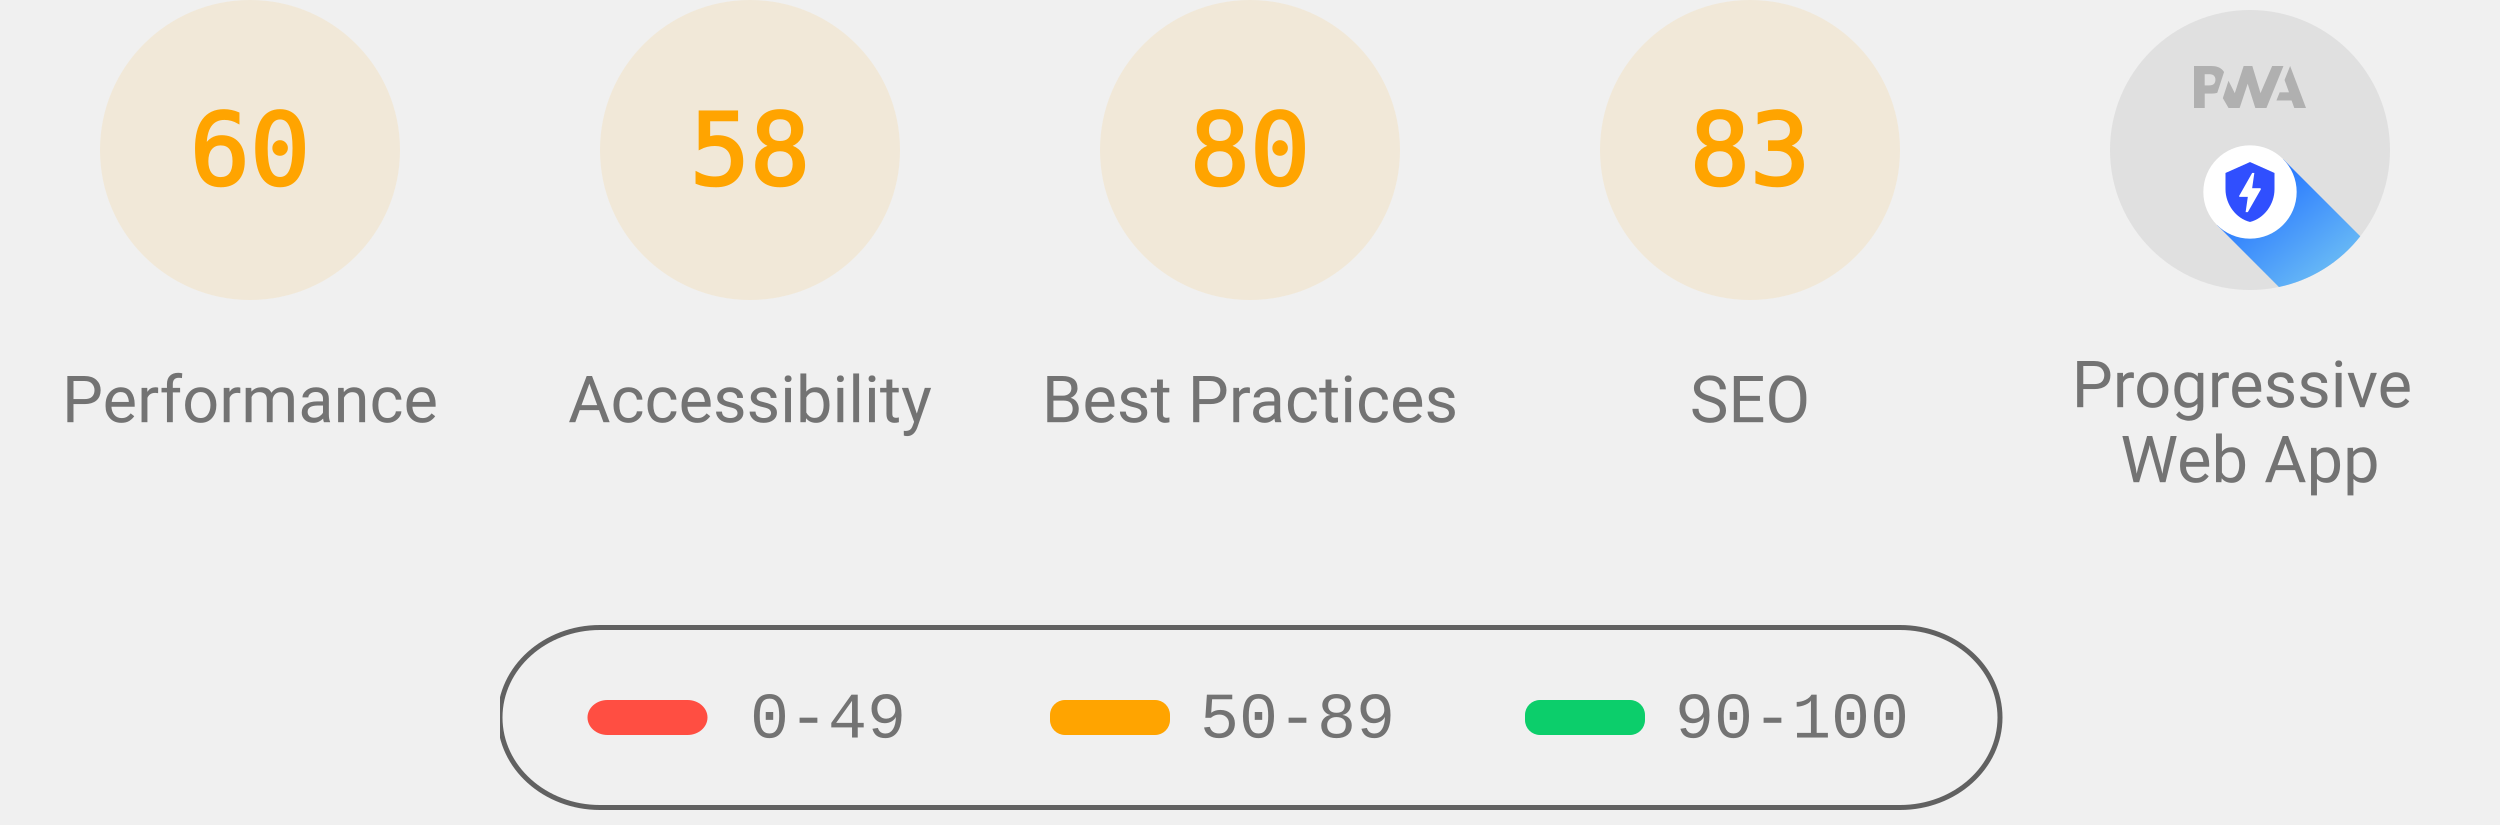
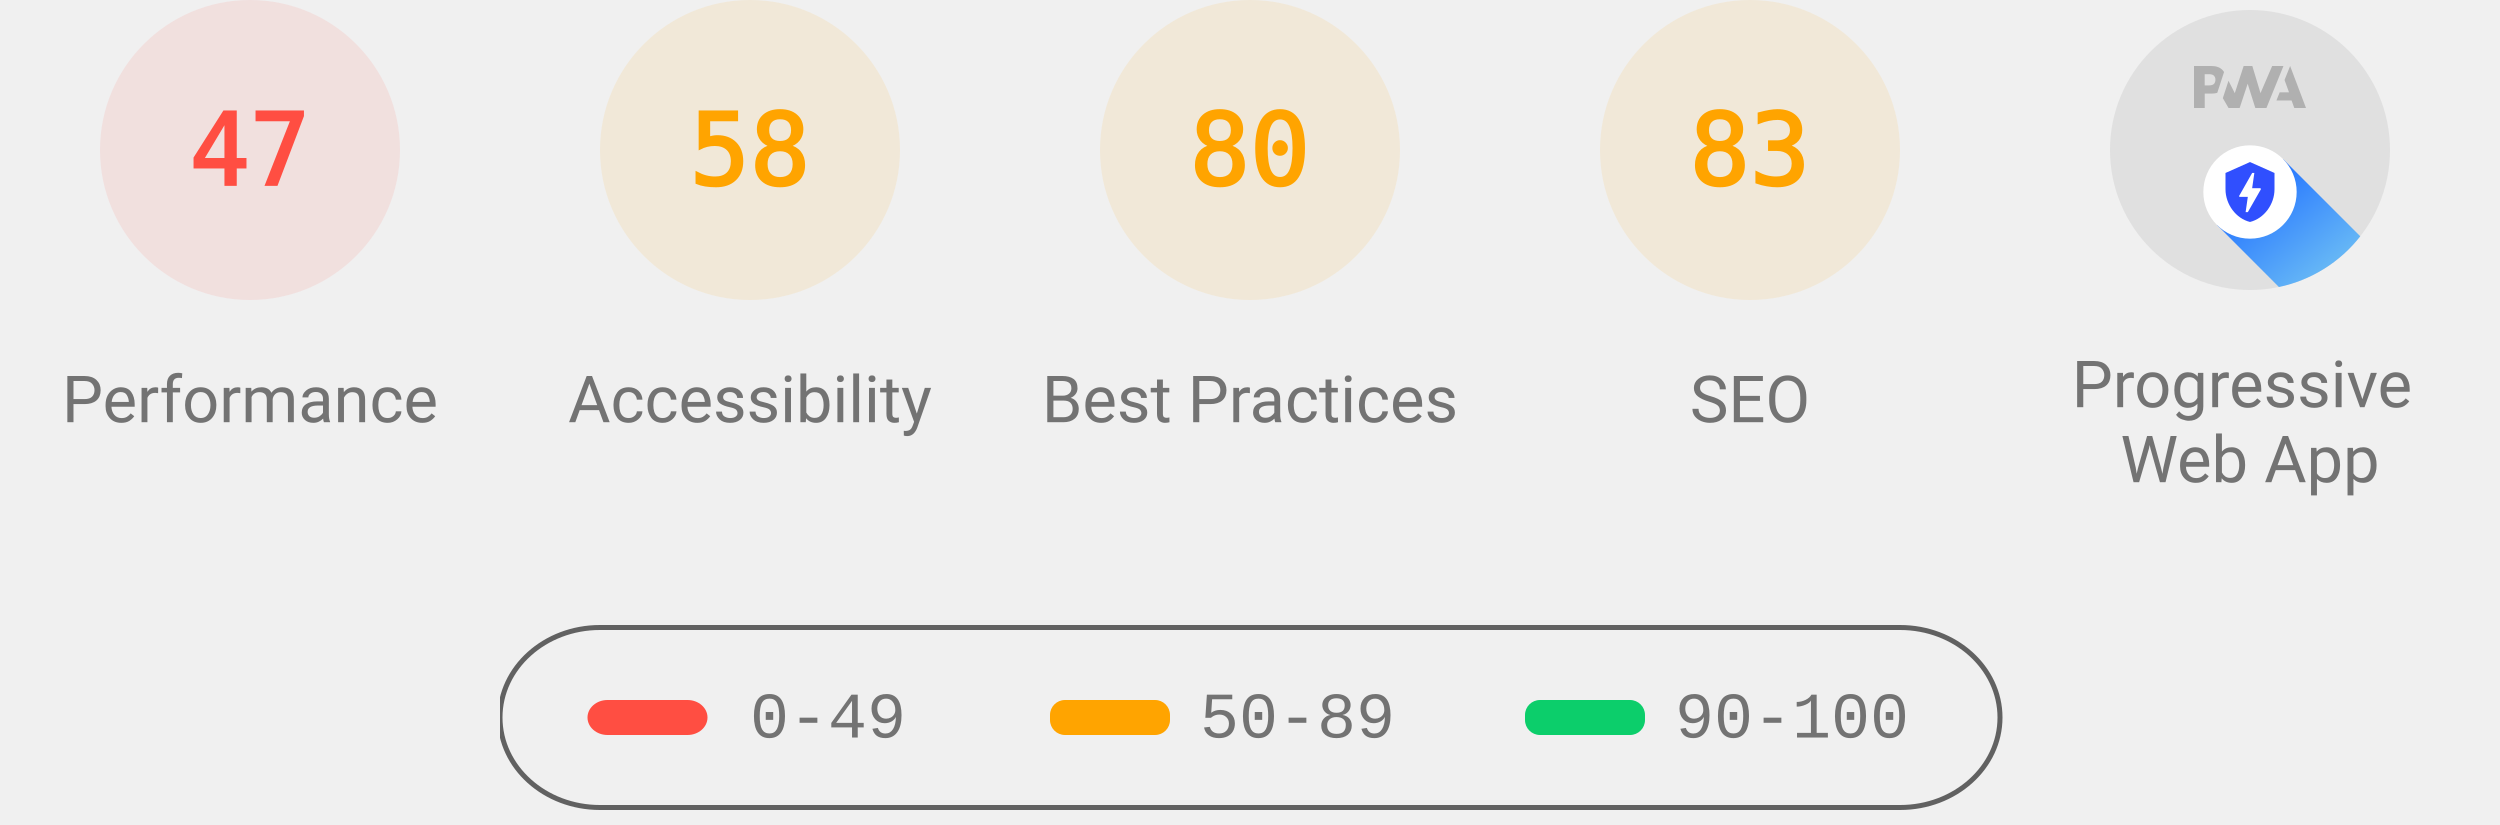
<svg xmlns="http://www.w3.org/2000/svg" class="theme--agnostic" fill="none" width="1000" height="330">
  <style>
			.gauge-base {
				opacity: 0.1
			}

			.gauge-arc {
				fill: none;
				animation-delay: 250ms;
				stroke-linecap: round;
				transform: rotate(-90deg);
				transform-origin: 100px 60px;
				animation: load-gauge 1s ease forwards
			}

			.guage-text {
				font-size: 40px;
				font-family: monospace;
				text-align: center
			}

			.guage-red {
				color: #ff4e42;
				fill: #ff4e42;
				stroke: #ff4e42
			}
			.guage-orange {
				color: #ffa400;
				fill: #ffa400;
				stroke: #ffa400
			}
			.guage-green {
				color: #0cce6b;
				fill: #0cce6b;
				stroke: #0cce6b
			}
			.theme--agnostic .guage-undefined {
				color: #5c5c5c;
				fill: #5c5c5c;
				stroke: #5c5c5c
			}
			.theme--light .guage-undefined {
				color: #1e1e1e;
				fill: #1e1e1e;
				stroke: #1e1e1e
			}
			.theme--dark .guage-undefined {
				color: #f5f5f5;
				fill: #f5f5f5;
				stroke: #f5f5f5
			}

			.guage-title {
				stroke: none;
				font-size: 26px;
				line-height: 26px;
				font-family: Roboto, Halvetica, Arial, sans-serif
			}
			.metric.guage-title {
				font-family: 'Courier New', Courier, monospace
			}
			.theme--agnostic .guage-title {
				color: #737373;
				fill: #737373
			}
			.theme--light .guage-title {
				color: #212121;
				fill: #212121
			}
			.theme--dark .guage-title {
				color: #f5f5f5;
				fill: #f5f5f5
			}

			@keyframes load-gauge {
				from {
					stroke-dasharray: 0 352.858
				}
			}
			.lh-gauge--pwa__disc {
				fill: #e0e0e0
			}
			.lh-gauge--pwa__logo {
				position: relative;
				fill: #b0b0b0
			}
			.lh-gauge--pwa__invisible {
				display: none
			}
			.lh-gauge--pwa__visible {
				display: inline
			}
			.guage-invisible {
				display: none
			}
			.lh-gauge--pwa__logo--primary-color {
				fill: #304ffe
			}
			.theme--agnostic .lh-gauge--pwa__logo--secondary-color {
				fill: #787878
			}
			.theme--light .lh-gauge--pwa__logo--secondary-color {
				fill: #3d3d3d
			}
			.theme--dark .lh-gauge--pwa__logo--secondary-color {
				fill: #d8b6b6
			}
			.theme--light #svg_2 {
				stroke: #00000022
			}
			.theme--agnostic #svg_2 {
				stroke: #616161
			}
			.theme--light #svg_2 {
				stroke: #00000022
			}
			.theme--dark #svg_2 {
				stroke: #f5f5f566
			}
		</style>
-   <svg class="guage-div guage-perf guage-orange" viewBox="0 0 200 200" width="200" height="200" x="0" y="0">
-     <circle class="gauge-base" r="56" cx="100" cy="60" stroke-width="8" />
-     <circle class="gauge-arc guage-arc-1" r="56" cx="100" cy="60" stroke-width="8" style="stroke-dasharray: 211.115, 351.858;" />
-     <text class="guage-text" x="100px" y="60px" alignment-baseline="central" dominant-baseline="central" text-anchor="middle">60</text>
+   <svg class="guage-div guage-perf guage-red" viewBox="0 0 200 200" width="200" height="200" x="0" y="0">
+     <circle class="gauge-base" r="56" cx="100" cy="60" stroke-width="8" />
+     <circle class="gauge-arc guage-arc-1" r="56" cx="100" cy="60" stroke-width="8" style="stroke-dasharray: 165.373, 351.858;" />
+     <text class="guage-text" x="100px" y="60px" alignment-baseline="central" dominant-baseline="central" text-anchor="middle">47</text>
    <text class="guage-title" x="100px" y="160px" alignment-baseline="central" dominant-baseline="central" text-anchor="middle">Performance</text>
  </svg>
  <svg class="guage-div guage-acc guage-orange" viewBox="0 0 200 200" width="200" height="200" x="200" y="0">
    <circle class="gauge-base" r="56" cx="100" cy="60" stroke-width="8" />
    <circle class="gauge-arc guage-arc-2" r="56" cx="100" cy="60" stroke-width="8" style="stroke-dasharray: 204.078, 351.858;" />
    <text class="guage-text" x="100px" y="60px" alignment-baseline="central" dominant-baseline="central" text-anchor="middle">58</text>
    <text class="guage-title" x="100px" y="160px" alignment-baseline="central" dominant-baseline="central" text-anchor="middle">Accessibility</text>
  </svg>
  <svg class="guage-div guage-best guage-orange" viewBox="0 0 200 200" width="200" height="200" x="400" y="0">
    <circle class="gauge-base" r="56" cx="100" cy="60" stroke-width="8" />
    <circle class="gauge-arc guage-arc-3" r="56" cx="100" cy="60" stroke-width="8" style="stroke-dasharray: 281.486, 351.858;" />
    <text class="guage-text" x="100px" y="60px" alignment-baseline="central" dominant-baseline="central" text-anchor="middle">80</text>
    <text class="guage-title" x="100px" y="160px" alignment-baseline="central" dominant-baseline="central" text-anchor="middle">Best Practices</text>
  </svg>
  <svg class="guage-div guage-seo guage-orange" viewBox="0 0 200 200" width="200" height="200" x="600" y="0">
    <circle class="gauge-base" r="56" cx="100" cy="60" stroke-width="8" />
    <circle class="gauge-arc guage-arc-4" r="56" cx="100" cy="60" stroke-width="8" style="stroke-dasharray: 292.042, 351.858;" />
    <text class="guage-text" x="100px" y="60px" alignment-baseline="central" dominant-baseline="central" text-anchor="middle">83</text>
    <text class="guage-title" x="100px" y="160px" alignment-baseline="central" dominant-baseline="central" text-anchor="middle">SEO</text>
  </svg>
  <svg class="guage-div guage-pwa " viewBox="0 0 200 200" width="200" height="200" x="800" y="0">
    <svg viewBox="0 0 60 60" width="112" height="112" x="44" y="4">
      <defs>
        <linearGradient id="lh-gauge--pwa__check-circle__gradient-0" x1="50%" y1="0%" x2="50%" y2="100%">
          <stop stop-color="#00C852" offset="0%" />
          <stop stop-color="#009688" offset="100%" />
        </linearGradient>
        <linearGradient id="lh-gauge--pwa__installable__shadow-gradient-0" x1="76.056%" x2="24.111%" y1="82.995%" y2="24.735%">
          <stop stop-color="#A5D6A7" offset="0%" />
          <stop stop-color="#80CBC4" offset="100%" />
        </linearGradient>
        <linearGradient id="lh-gauge--pwa__fast-reliable__shadow-gradient-0" x1="76.056%" y1="82.995%" x2="25.678%" y2="26.493%">
          <stop stop-color="#64B5F6" offset="0%" />
          <stop stop-color="#2979FF" offset="100%" />
        </linearGradient>
        <g id="lh-gauge--pwa__fast-reliable-badge-0">
          <circle fill="#FFFFFF" cx="10" cy="10" r="10" />
          <path fill="#304FFE" d="M10 3.58l5.25 2.34v3.5c0 3.23-2.24 6.26-5.25 7-3.01-.74-5.25-3.77-5.25-7v-3.5L10 3.58zm-.47 10.74l2.76-4.83.03-.07c.04-.08 0-.24-.22-.24h-1.64l.47-3.26h-.47l-2.7 4.77c-.02.01.05-.1-.04.05-.09.16-.1.31.18.31h1.63l-.47 3.27h.47z" />
        </g>
        <g id="lh-gauge--pwa__installable-badge-0">
          <circle fill="#FFFFFF" cx="10" cy="10" r="10" />
          <path fill="#009688" d="M10 4.167A5.835 5.835 0 0 0 4.167 10 5.835 5.835 0 0 0 10 15.833 5.835 5.835 0 0 0 15.833 10 5.835 5.835 0 0 0 10 4.167zm2.917 6.416h-2.334v2.334H9.417v-2.334H7.083V9.417h2.334V7.083h1.166v2.334h2.334v1.166z" />
        </g>
      </defs>
      <g stroke="none" fill-rule="nonzero">
        <circle class="lh-gauge--pwa__disc" cx="30" cy="30" r="30" />
        <g class="lh-gauge--pwa__logo">
          <path d="M35.66 19.39l.7-1.75h2L37.4 15 38.6 12l3.4 9h-2.51l-.58-1.61z" />
          <path d="M33.52 21l3.65-9h-2.42l-2.5 5.82L30.5 12h-1.86l-1.9 5.82-1.35-2.65-1.21 3.72L25.4 21h2.38l1.72-5.2 1.64 5.2z" />
          <path fill-rule="nonzero" d="M20.3 17.91h1.48c.45 0 .85-.05 1.2-.15l.39-1.18 1.07-3.3a2.64 2.64 0 0 0-.28-.37c-.55-.6-1.36-.91-2.42-.91H18v9h2.3V17.9zm1.96-3.84c.22.22.33.5.33.87 0 .36-.1.65-.29.87-.2.23-.59.35-1.15.35h-.86v-2.41h.87c.52 0 .89.1 1.1.32z" />
        </g>
        <rect class="lh-gauge--pwa__component lh-gauge--pwa__na-line lh-gauge--pwa__invisible" fill="#FFFFFF" x="20" y="32" width="20" height="4" rx="2" />
        <g class="lh-gauge--pwa__component lh-gauge--pwa__fast-reliable-badge lh-gauge--pwa__visible" transform="translate(20, 29)">
          <path fill="url(#lh-gauge--pwa__fast-reliable__shadow-gradient-0)" d="M33.63 19.49A30 30 0 0 1 16.2 30.36L3 17.14 17.14 3l16.49 16.49z" />
          <use href="#lh-gauge--pwa__fast-reliable-badge-0" />
        </g>
        <g class="lh-gauge--pwa__component lh-gauge--pwa__installable-badge lh-gauge--pwa__invisible" transform="translate(20, 29)">
          <path fill="url(#lh-gauge--pwa__installable__shadow-gradient-0)" d="M33.629 19.487c-4.272 5.453-10.391 9.39-17.415 10.869L3 17.142 17.142 3 33.63 19.487z" />
          <use href="#lh-gauge--pwa__installable-badge-0" />
        </g>
        <g class="lh-gauge--pwa__component lh-gauge--pwa__fast-reliable-installable-badges lh-gauge--pwa__invisible">
          <g transform="translate(8, 29)">
            <path fill="url(#lh-gauge--pwa__fast-reliable__shadow-gradient-0)" d="M16.321 30.463L3 17.143 17.142 3l22.365 22.365A29.864 29.864 0 0 1 22 31c-1.942 0-3.84-.184-5.679-.537z" />
            <use href="#lh-gauge--pwa__fast-reliable-badge-0" />
          </g>
          <g transform="translate(32, 29)">
            <path fill="url(#lh-gauge--pwa__installable__shadow-gradient-0)" d="M25.982 11.84a30.107 30.107 0 0 1-13.08 15.203L3 17.143 17.142 3l8.84 8.84z" />
            <use href="#lh-gauge--pwa__installable-badge-0" />
          </g>
        </g>
        <g class="lh-gauge--pwa__component lh-gauge--pwa__check-circle lh-gauge--pwa__invisible" transform="translate(18, 28)">
          <circle fill="#FFFFFF" cx="12" cy="12" r="12" />
          <path fill="url(#lh-gauge--pwa__check-circle__gradient-0)" d="M12 2a10 10 0 1 0 0 20 10 10 0 0 0 0-20zm-2 15l-5-5 1.41-1.41L10 14.17l7.59-7.59L19 8l-9 9z" />
        </g>
      </g>
    </svg>
    <text class="guage-title" y="160px" alignment-baseline="central" dominant-baseline="central" text-anchor="middle">
      <tspan x="100px" dy="-6px">Progressive</tspan>
      <tspan x="100px" dy="30px">Web App</tspan>
    </text>
  </svg>
  <svg width="604" height="76" x="200" y="250">
    <g>
      <rect fill="none" id="canvas_background" height="80" width="604" y="-1" x="-1" />
      <g display="none" overflow="visible" y="0" x="0" height="100%" width="100%" id="canvasGrid">
        <rect fill="url(#gridpattern)" stroke-width="0" y="0" x="0" height="100%" width="100%" />
      </g>
    </g>
    <g>
      <rect fill-opacity="0" stroke-width="2" rx="40" id="svg_2" height="72" width="600" y="1" x="0" fill="#000000" />
      <rect stroke="#000" rx="8" id="svg_3" height="14" width="48" y="30" x="35" stroke-opacity="null" stroke-width="0" fill="#ff4e42" />
      <rect stroke="#000" rx="6" id="svg_4" height="14" width="48" y="30" x="220" stroke-opacity="null" stroke-width="0" fill="#ffa400" />
      <rect stroke="#000" rx="6" id="svg_5" height="14" width="48" y="30" x="410" stroke-opacity="null" stroke-width="0" fill="#0cce6b" />
      <text class="metric guage-title" xml:space="preserve" text-anchor="start" font-size="26" id="svg_6" y="45" x="100" stroke-opacity="null" stroke-width="0" stroke="#000">0-49</text>
      <text class="metric guage-title" xml:space="preserve" text-anchor="start" font-size="26" id="svg_7" y="45" x="280" stroke-opacity="null" stroke-width="0" stroke="#000">50-89</text>
      <text class="metric guage-title" xml:space="preserve" text-anchor="start" font-size="26" id="svg_8" y="45" x="470" stroke-opacity="null" stroke-width="0" stroke="#000">90-100</text>
    </g>
  </svg>
</svg>
